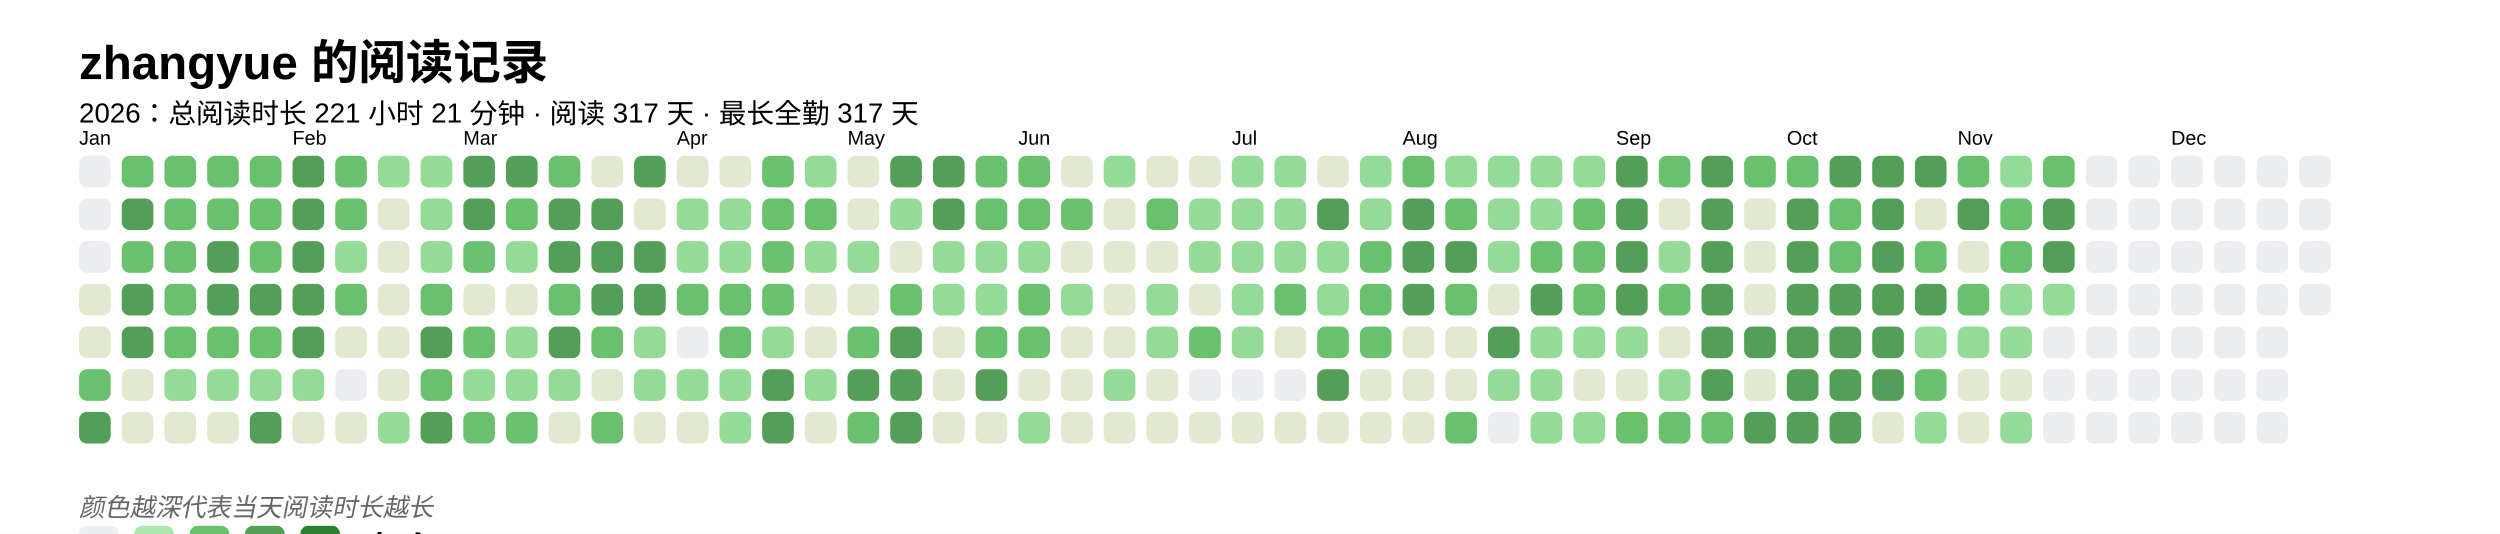
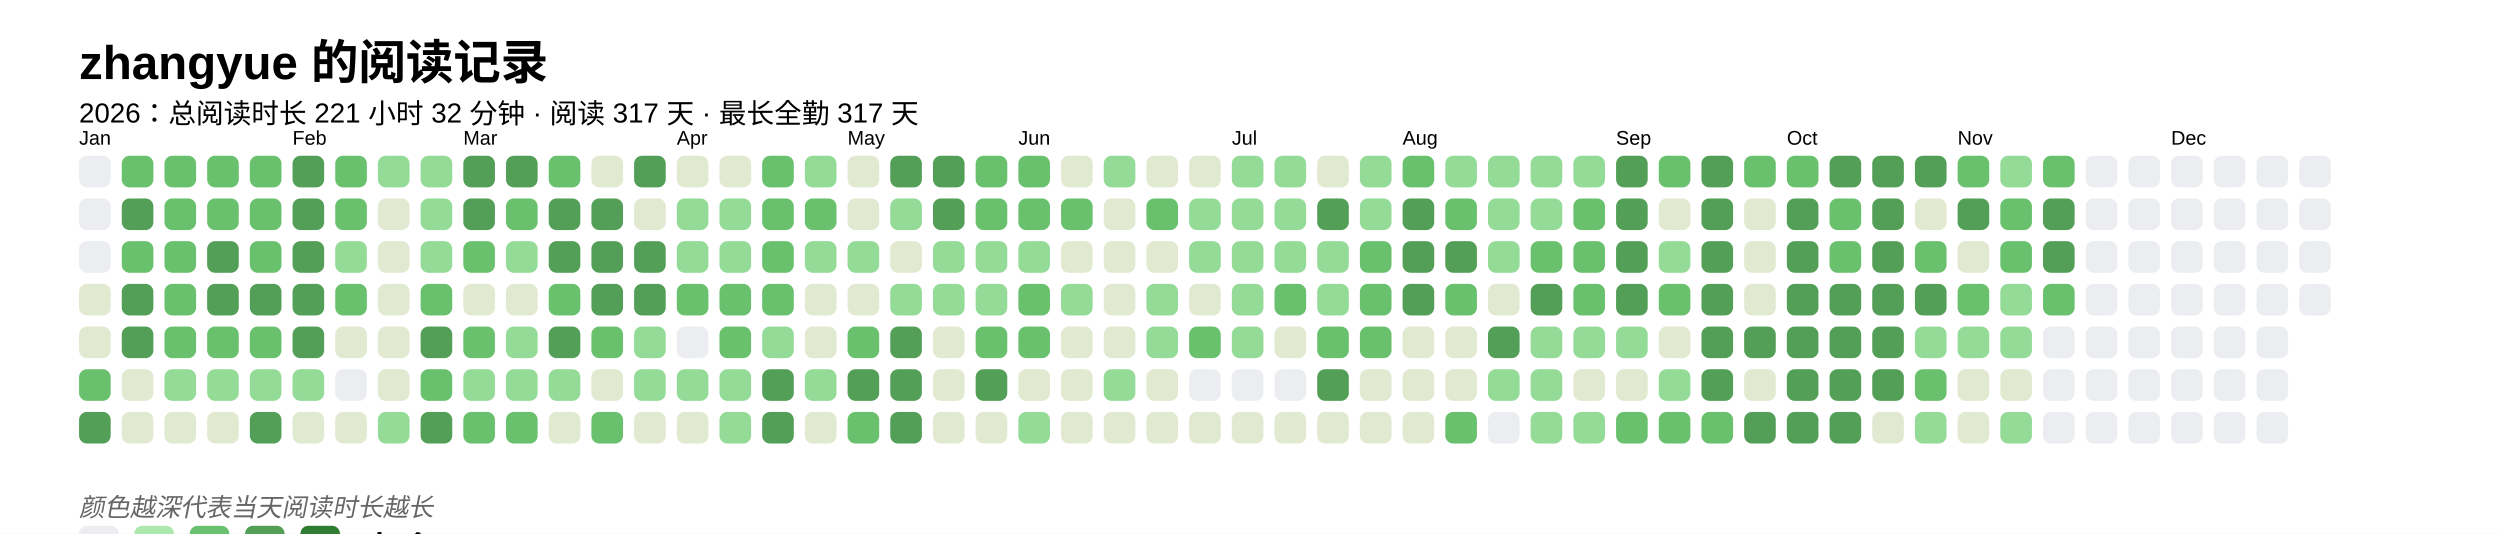
<svg xmlns="http://www.w3.org/2000/svg" baseProfile="full" height="67.5mm" version="1.1" viewBox="0,0,316.2,67.5" width="316.2mm">
  <defs />
  <rect fill="#FFFFFF" height="67.5" width="316.2" x="0" y="0" />
  <text fill="#000000" style="font-size:6px; font-family:Arial; font-weight:bold;" x="10" y="10">zhangyue 的阅读记录</text>
-   <text fill="#000000" style="font-size:3.5px; font-family:Arial;" x="10" y="15.5">2026：总阅读时长 221 小时 21 分钟 · 阅读 317 天 · 最长全勤 317 天</text>
+   <text fill="#000000" style="font-size:3.5px; font-family:Arial;" x="10" y="15.5">2026：总阅读时长 221 小时 32 分钟 · 阅读 317 天 · 最长全勤 317 天</text>
  <text fill="#000000" style="font-size:2.5px; font-family:Arial" x="10" y="18.3">Jan</text>
  <rect fill="#EBEDF0" height="4" rx="1" ry="1" width="4" x="10" y="19.7" />
  <rect fill="#EBEDF0" height="4" rx="1" ry="1" width="4" x="10" y="25.1" />
  <rect fill="#EBEDF0" height="4" rx="1" ry="1" width="4" x="10" y="30.5" />
  <rect fill="#e1e9d0" height="4" rx="1" ry="1" width="4" x="10" y="35.9" />
  <rect fill="#e1e9d0" height="4" rx="1" ry="1" width="4" x="10" y="41.3" />
  <rect fill="#69C16E" height="4" rx="1" ry="1" width="4" x="10" y="46.7" />
  <rect fill="#549F57" height="4" rx="1" ry="1" width="4" x="10" y="52.1" />
  <rect fill="#69C16E" height="4" rx="1" ry="1" width="4" x="15.4" y="19.7" />
  <rect fill="#549F57" height="4" rx="1" ry="1" width="4" x="15.4" y="25.1" />
  <rect fill="#69C16E" height="4" rx="1" ry="1" width="4" x="15.4" y="30.5" />
  <rect fill="#549F57" height="4" rx="1" ry="1" width="4" x="15.4" y="35.9" />
  <rect fill="#549F57" height="4" rx="1" ry="1" width="4" x="15.4" y="41.3" />
  <rect fill="#e1e9d0" height="4" rx="1" ry="1" width="4" x="15.4" y="46.7" />
  <rect fill="#e1e9d0" height="4" rx="1" ry="1" width="4" x="15.4" y="52.1" />
  <rect fill="#69C16E" height="4" rx="1" ry="1" width="4" x="20.8" y="19.7" />
  <rect fill="#69C16E" height="4" rx="1" ry="1" width="4" x="20.8" y="25.1" />
  <rect fill="#69C16E" height="4" rx="1" ry="1" width="4" x="20.8" y="30.5" />
  <rect fill="#69C16E" height="4" rx="1" ry="1" width="4" x="20.8" y="35.9" />
  <rect fill="#69C16E" height="4" rx="1" ry="1" width="4" x="20.8" y="41.3" />
  <rect fill="#93db96" height="4" rx="1" ry="1" width="4" x="20.8" y="46.7" />
  <rect fill="#e1e9d0" height="4" rx="1" ry="1" width="4" x="20.8" y="52.1" />
  <rect fill="#69C16E" height="4" rx="1" ry="1" width="4" x="26.2" y="19.7" />
  <rect fill="#69C16E" height="4" rx="1" ry="1" width="4" x="26.2" y="25.1" />
  <rect fill="#549F57" height="4" rx="1" ry="1" width="4" x="26.2" y="30.5" />
  <rect fill="#549F57" height="4" rx="1" ry="1" width="4" x="26.2" y="35.9" />
  <rect fill="#69C16E" height="4" rx="1" ry="1" width="4" x="26.2" y="41.3" />
  <rect fill="#93db96" height="4" rx="1" ry="1" width="4" x="26.2" y="46.7" />
  <rect fill="#e1e9d0" height="4" rx="1" ry="1" width="4" x="26.2" y="52.1" />
  <rect fill="#69C16E" height="4" rx="1" ry="1" width="4" x="31.6" y="19.7" />
  <rect fill="#69C16E" height="4" rx="1" ry="1" width="4" x="31.6" y="25.1" />
  <rect fill="#69C16E" height="4" rx="1" ry="1" width="4" x="31.6" y="30.5" />
  <rect fill="#549F57" height="4" rx="1" ry="1" width="4" x="31.6" y="35.9" />
  <rect fill="#69C16E" height="4" rx="1" ry="1" width="4" x="31.6" y="41.3" />
  <rect fill="#93db96" height="4" rx="1" ry="1" width="4" x="31.6" y="46.7" />
  <rect fill="#549F57" height="4" rx="1" ry="1" width="4" x="31.6" y="52.1" />
  <text fill="#000000" style="font-size:2.5px; font-family:Arial" x="37.0" y="18.3">Feb</text>
  <rect fill="#549F57" height="4" rx="1" ry="1" width="4" x="37.0" y="19.7" />
  <rect fill="#549F57" height="4" rx="1" ry="1" width="4" x="37.0" y="25.1" />
  <rect fill="#549F57" height="4" rx="1" ry="1" width="4" x="37.0" y="30.5" />
  <rect fill="#549F57" height="4" rx="1" ry="1" width="4" x="37.0" y="35.9" />
  <rect fill="#549F57" height="4" rx="1" ry="1" width="4" x="37.0" y="41.3" />
  <rect fill="#93db96" height="4" rx="1" ry="1" width="4" x="37.0" y="46.7" />
  <rect fill="#e1e9d0" height="4" rx="1" ry="1" width="4" x="37.0" y="52.1" />
  <rect fill="#69C16E" height="4" rx="1" ry="1" width="4" x="42.4" y="19.7" />
  <rect fill="#69C16E" height="4" rx="1" ry="1" width="4" x="42.4" y="25.1" />
  <rect fill="#93db96" height="4" rx="1" ry="1" width="4" x="42.4" y="30.5" />
  <rect fill="#69C16E" height="4" rx="1" ry="1" width="4" x="42.4" y="35.9" />
  <rect fill="#e1e9d0" height="4" rx="1" ry="1" width="4" x="42.4" y="41.3" />
  <rect fill="#EBEDF0" height="4" rx="1" ry="1" width="4" x="42.4" y="46.7" />
  <rect fill="#e1e9d0" height="4" rx="1" ry="1" width="4" x="42.4" y="52.1" />
  <rect fill="#93db96" height="4" rx="1" ry="1" width="4" x="47.8" y="19.7" />
  <rect fill="#e1e9d0" height="4" rx="1" ry="1" width="4" x="47.8" y="25.1" />
  <rect fill="#e1e9d0" height="4" rx="1" ry="1" width="4" x="47.8" y="30.5" />
  <rect fill="#e1e9d0" height="4" rx="1" ry="1" width="4" x="47.8" y="35.9" />
  <rect fill="#e1e9d0" height="4" rx="1" ry="1" width="4" x="47.8" y="41.3" />
  <rect fill="#e1e9d0" height="4" rx="1" ry="1" width="4" x="47.8" y="46.7" />
  <rect fill="#93db96" height="4" rx="1" ry="1" width="4" x="47.8" y="52.1" />
  <rect fill="#93db96" height="4" rx="1" ry="1" width="4" x="53.2" y="19.7" />
  <rect fill="#93db96" height="4" rx="1" ry="1" width="4" x="53.2" y="25.1" />
  <rect fill="#93db96" height="4" rx="1" ry="1" width="4" x="53.2" y="30.5" />
  <rect fill="#69C16E" height="4" rx="1" ry="1" width="4" x="53.2" y="35.9" />
  <rect fill="#549F57" height="4" rx="1" ry="1" width="4" x="53.2" y="41.3" />
  <rect fill="#69C16E" height="4" rx="1" ry="1" width="4" x="53.2" y="46.7" />
  <rect fill="#549F57" height="4" rx="1" ry="1" width="4" x="53.2" y="52.1" />
  <text fill="#000000" style="font-size:2.5px; font-family:Arial" x="58.6" y="18.3">Mar</text>
  <rect fill="#549F57" height="4" rx="1" ry="1" width="4" x="58.6" y="19.7" />
  <rect fill="#549F57" height="4" rx="1" ry="1" width="4" x="58.6" y="25.1" />
  <rect fill="#69C16E" height="4" rx="1" ry="1" width="4" x="58.6" y="30.5" />
  <rect fill="#e1e9d0" height="4" rx="1" ry="1" width="4" x="58.6" y="35.9" />
  <rect fill="#69C16E" height="4" rx="1" ry="1" width="4" x="58.6" y="41.3" />
  <rect fill="#93db96" height="4" rx="1" ry="1" width="4" x="58.6" y="46.7" />
  <rect fill="#69C16E" height="4" rx="1" ry="1" width="4" x="58.6" y="52.1" />
  <rect fill="#549F57" height="4" rx="1" ry="1" width="4" x="64" y="19.7" />
  <rect fill="#69C16E" height="4" rx="1" ry="1" width="4" x="64" y="25.1" />
  <rect fill="#93db96" height="4" rx="1" ry="1" width="4" x="64" y="30.5" />
  <rect fill="#e1e9d0" height="4" rx="1" ry="1" width="4" x="64" y="35.9" />
  <rect fill="#93db96" height="4" rx="1" ry="1" width="4" x="64" y="41.3" />
  <rect fill="#93db96" height="4" rx="1" ry="1" width="4" x="64" y="46.7" />
  <rect fill="#69C16E" height="4" rx="1" ry="1" width="4" x="64" y="52.1" />
  <rect fill="#69C16E" height="4" rx="1" ry="1" width="4" x="69.4" y="19.7" />
  <rect fill="#549F57" height="4" rx="1" ry="1" width="4" x="69.4" y="25.1" />
  <rect fill="#549F57" height="4" rx="1" ry="1" width="4" x="69.4" y="30.5" />
  <rect fill="#69C16E" height="4" rx="1" ry="1" width="4" x="69.4" y="35.9" />
  <rect fill="#549F57" height="4" rx="1" ry="1" width="4" x="69.4" y="41.3" />
  <rect fill="#93db96" height="4" rx="1" ry="1" width="4" x="69.4" y="46.7" />
  <rect fill="#e1e9d0" height="4" rx="1" ry="1" width="4" x="69.4" y="52.1" />
  <rect fill="#e1e9d0" height="4" rx="1" ry="1" width="4" x="74.8" y="19.7" />
  <rect fill="#549F57" height="4" rx="1" ry="1" width="4" x="74.8" y="25.1" />
  <rect fill="#549F57" height="4" rx="1" ry="1" width="4" x="74.8" y="30.5" />
  <rect fill="#549F57" height="4" rx="1" ry="1" width="4" x="74.8" y="35.9" />
  <rect fill="#69C16E" height="4" rx="1" ry="1" width="4" x="74.8" y="41.3" />
  <rect fill="#e1e9d0" height="4" rx="1" ry="1" width="4" x="74.8" y="46.7" />
  <rect fill="#69C16E" height="4" rx="1" ry="1" width="4" x="74.8" y="52.1" />
  <rect fill="#549F57" height="4" rx="1" ry="1" width="4" x="80.2" y="19.7" />
  <rect fill="#e1e9d0" height="4" rx="1" ry="1" width="4" x="80.2" y="25.1" />
  <rect fill="#549F57" height="4" rx="1" ry="1" width="4" x="80.2" y="30.5" />
  <rect fill="#549F57" height="4" rx="1" ry="1" width="4" x="80.2" y="35.9" />
  <rect fill="#93db96" height="4" rx="1" ry="1" width="4" x="80.2" y="41.3" />
  <rect fill="#93db96" height="4" rx="1" ry="1" width="4" x="80.2" y="46.7" />
  <rect fill="#e1e9d0" height="4" rx="1" ry="1" width="4" x="80.2" y="52.1" />
  <text fill="#000000" style="font-size:2.5px; font-family:Arial" x="85.6" y="18.3">Apr</text>
  <rect fill="#e1e9d0" height="4" rx="1" ry="1" width="4" x="85.6" y="19.7" />
  <rect fill="#93db96" height="4" rx="1" ry="1" width="4" x="85.6" y="25.1" />
  <rect fill="#93db96" height="4" rx="1" ry="1" width="4" x="85.6" y="30.5" />
  <rect fill="#69C16E" height="4" rx="1" ry="1" width="4" x="85.6" y="35.9" />
  <rect fill="#EBEDF0" height="4" rx="1" ry="1" width="4" x="85.6" y="41.3" />
  <rect fill="#93db96" height="4" rx="1" ry="1" width="4" x="85.6" y="46.7" />
  <rect fill="#e1e9d0" height="4" rx="1" ry="1" width="4" x="85.6" y="52.1" />
  <rect fill="#e1e9d0" height="4" rx="1" ry="1" width="4" x="91" y="19.7" />
  <rect fill="#93db96" height="4" rx="1" ry="1" width="4" x="91" y="25.1" />
  <rect fill="#93db96" height="4" rx="1" ry="1" width="4" x="91" y="30.5" />
  <rect fill="#69C16E" height="4" rx="1" ry="1" width="4" x="91" y="35.9" />
  <rect fill="#69C16E" height="4" rx="1" ry="1" width="4" x="91" y="41.3" />
  <rect fill="#93db96" height="4" rx="1" ry="1" width="4" x="91" y="46.7" />
  <rect fill="#93db96" height="4" rx="1" ry="1" width="4" x="91" y="52.1" />
  <rect fill="#69C16E" height="4" rx="1" ry="1" width="4" x="96.4" y="19.7" />
  <rect fill="#69C16E" height="4" rx="1" ry="1" width="4" x="96.4" y="25.1" />
  <rect fill="#69C16E" height="4" rx="1" ry="1" width="4" x="96.4" y="30.5" />
  <rect fill="#69C16E" height="4" rx="1" ry="1" width="4" x="96.4" y="35.9" />
  <rect fill="#93db96" height="4" rx="1" ry="1" width="4" x="96.4" y="41.3" />
  <rect fill="#549F57" height="4" rx="1" ry="1" width="4" x="96.4" y="46.7" />
  <rect fill="#549F57" height="4" rx="1" ry="1" width="4" x="96.4" y="52.1" />
  <rect fill="#93db96" height="4" rx="1" ry="1" width="4" x="101.8" y="19.7" />
  <rect fill="#69C16E" height="4" rx="1" ry="1" width="4" x="101.8" y="25.1" />
  <rect fill="#93db96" height="4" rx="1" ry="1" width="4" x="101.8" y="30.5" />
  <rect fill="#e1e9d0" height="4" rx="1" ry="1" width="4" x="101.8" y="35.9" />
  <rect fill="#e1e9d0" height="4" rx="1" ry="1" width="4" x="101.8" y="41.3" />
  <rect fill="#93db96" height="4" rx="1" ry="1" width="4" x="101.8" y="46.7" />
  <rect fill="#e1e9d0" height="4" rx="1" ry="1" width="4" x="101.8" y="52.1" />
  <text fill="#000000" style="font-size:2.5px; font-family:Arial" x="107.2" y="18.3">May</text>
  <rect fill="#e1e9d0" height="4" rx="1" ry="1" width="4" x="107.2" y="19.7" />
  <rect fill="#e1e9d0" height="4" rx="1" ry="1" width="4" x="107.2" y="25.1" />
  <rect fill="#93db96" height="4" rx="1" ry="1" width="4" x="107.2" y="30.5" />
  <rect fill="#e1e9d0" height="4" rx="1" ry="1" width="4" x="107.2" y="35.9" />
  <rect fill="#69C16E" height="4" rx="1" ry="1" width="4" x="107.2" y="41.3" />
  <rect fill="#549F57" height="4" rx="1" ry="1" width="4" x="107.2" y="46.7" />
  <rect fill="#69C16E" height="4" rx="1" ry="1" width="4" x="107.2" y="52.1" />
  <rect fill="#549F57" height="4" rx="1" ry="1" width="4" x="112.6" y="19.7" />
  <rect fill="#93db96" height="4" rx="1" ry="1" width="4" x="112.6" y="25.1" />
  <rect fill="#e1e9d0" height="4" rx="1" ry="1" width="4" x="112.6" y="30.5" />
-   <rect fill="#69C16E" height="4" rx="1" ry="1" width="4" x="112.6" y="35.9" />
+   <rect fill="#93db96" height="4" rx="1" ry="1" width="4" x="112.6" y="35.9" />
  <rect fill="#549F57" height="4" rx="1" ry="1" width="4" x="112.6" y="41.3" />
  <rect fill="#549F57" height="4" rx="1" ry="1" width="4" x="112.6" y="46.7" />
  <rect fill="#549F57" height="4" rx="1" ry="1" width="4" x="112.6" y="52.1" />
  <rect fill="#549F57" height="4" rx="1" ry="1" width="4" x="118" y="19.7" />
  <rect fill="#549F57" height="4" rx="1" ry="1" width="4" x="118" y="25.1" />
  <rect fill="#93db96" height="4" rx="1" ry="1" width="4" x="118" y="30.5" />
  <rect fill="#93db96" height="4" rx="1" ry="1" width="4" x="118" y="35.9" />
  <rect fill="#e1e9d0" height="4" rx="1" ry="1" width="4" x="118" y="41.3" />
  <rect fill="#e1e9d0" height="4" rx="1" ry="1" width="4" x="118" y="46.7" />
  <rect fill="#e1e9d0" height="4" rx="1" ry="1" width="4" x="118" y="52.1" />
  <rect fill="#69C16E" height="4" rx="1" ry="1" width="4" x="123.4" y="19.7" />
  <rect fill="#69C16E" height="4" rx="1" ry="1" width="4" x="123.4" y="25.1" />
  <rect fill="#93db96" height="4" rx="1" ry="1" width="4" x="123.4" y="30.5" />
  <rect fill="#93db96" height="4" rx="1" ry="1" width="4" x="123.4" y="35.9" />
  <rect fill="#69C16E" height="4" rx="1" ry="1" width="4" x="123.4" y="41.3" />
  <rect fill="#549F57" height="4" rx="1" ry="1" width="4" x="123.4" y="46.7" />
  <rect fill="#e1e9d0" height="4" rx="1" ry="1" width="4" x="123.4" y="52.1" />
  <text fill="#000000" style="font-size:2.5px; font-family:Arial" x="128.8" y="18.3">Jun</text>
  <rect fill="#69C16E" height="4" rx="1" ry="1" width="4" x="128.8" y="19.7" />
  <rect fill="#69C16E" height="4" rx="1" ry="1" width="4" x="128.8" y="25.1" />
  <rect fill="#93db96" height="4" rx="1" ry="1" width="4" x="128.8" y="30.5" />
  <rect fill="#69C16E" height="4" rx="1" ry="1" width="4" x="128.8" y="35.9" />
  <rect fill="#69C16E" height="4" rx="1" ry="1" width="4" x="128.8" y="41.3" />
  <rect fill="#e1e9d0" height="4" rx="1" ry="1" width="4" x="128.8" y="46.7" />
  <rect fill="#93db96" height="4" rx="1" ry="1" width="4" x="128.8" y="52.1" />
  <rect fill="#e1e9d0" height="4" rx="1" ry="1" width="4" x="134.2" y="19.7" />
  <rect fill="#69C16E" height="4" rx="1" ry="1" width="4" x="134.2" y="25.1" />
  <rect fill="#e1e9d0" height="4" rx="1" ry="1" width="4" x="134.2" y="30.5" />
  <rect fill="#93db96" height="4" rx="1" ry="1" width="4" x="134.2" y="35.9" />
  <rect fill="#e1e9d0" height="4" rx="1" ry="1" width="4" x="134.2" y="41.3" />
  <rect fill="#e1e9d0" height="4" rx="1" ry="1" width="4" x="134.2" y="46.7" />
  <rect fill="#e1e9d0" height="4" rx="1" ry="1" width="4" x="134.2" y="52.1" />
  <rect fill="#93db96" height="4" rx="1" ry="1" width="4" x="139.6" y="19.7" />
  <rect fill="#e1e9d0" height="4" rx="1" ry="1" width="4" x="139.6" y="25.1" />
  <rect fill="#e1e9d0" height="4" rx="1" ry="1" width="4" x="139.6" y="30.5" />
  <rect fill="#e1e9d0" height="4" rx="1" ry="1" width="4" x="139.6" y="35.9" />
  <rect fill="#e1e9d0" height="4" rx="1" ry="1" width="4" x="139.6" y="41.3" />
  <rect fill="#93db96" height="4" rx="1" ry="1" width="4" x="139.6" y="46.7" />
  <rect fill="#e1e9d0" height="4" rx="1" ry="1" width="4" x="139.6" y="52.1" />
  <rect fill="#e1e9d0" height="4" rx="1" ry="1" width="4" x="145" y="19.7" />
  <rect fill="#69C16E" height="4" rx="1" ry="1" width="4" x="145" y="25.1" />
  <rect fill="#e1e9d0" height="4" rx="1" ry="1" width="4" x="145" y="30.5" />
  <rect fill="#93db96" height="4" rx="1" ry="1" width="4" x="145" y="35.9" />
  <rect fill="#93db96" height="4" rx="1" ry="1" width="4" x="145" y="41.3" />
  <rect fill="#e1e9d0" height="4" rx="1" ry="1" width="4" x="145" y="46.7" />
  <rect fill="#e1e9d0" height="4" rx="1" ry="1" width="4" x="145" y="52.1" />
  <rect fill="#e1e9d0" height="4" rx="1" ry="1" width="4" x="150.4" y="19.7" />
  <rect fill="#93db96" height="4" rx="1" ry="1" width="4" x="150.4" y="25.1" />
  <rect fill="#93db96" height="4" rx="1" ry="1" width="4" x="150.4" y="30.5" />
  <rect fill="#e1e9d0" height="4" rx="1" ry="1" width="4" x="150.4" y="35.9" />
  <rect fill="#69C16E" height="4" rx="1" ry="1" width="4" x="150.4" y="41.3" />
  <rect fill="#EBEDF0" height="4" rx="1" ry="1" width="4" x="150.4" y="46.7" />
  <rect fill="#e1e9d0" height="4" rx="1" ry="1" width="4" x="150.4" y="52.1" />
  <text fill="#000000" style="font-size:2.5px; font-family:Arial" x="155.8" y="18.3">Jul</text>
  <rect fill="#93db96" height="4" rx="1" ry="1" width="4" x="155.8" y="19.7" />
  <rect fill="#93db96" height="4" rx="1" ry="1" width="4" x="155.8" y="25.1" />
  <rect fill="#93db96" height="4" rx="1" ry="1" width="4" x="155.8" y="30.5" />
  <rect fill="#93db96" height="4" rx="1" ry="1" width="4" x="155.8" y="35.9" />
  <rect fill="#93db96" height="4" rx="1" ry="1" width="4" x="155.8" y="41.3" />
  <rect fill="#EBEDF0" height="4" rx="1" ry="1" width="4" x="155.8" y="46.7" />
  <rect fill="#e1e9d0" height="4" rx="1" ry="1" width="4" x="155.8" y="52.1" />
  <rect fill="#93db96" height="4" rx="1" ry="1" width="4" x="161.2" y="19.7" />
  <rect fill="#93db96" height="4" rx="1" ry="1" width="4" x="161.2" y="25.1" />
  <rect fill="#93db96" height="4" rx="1" ry="1" width="4" x="161.2" y="30.5" />
  <rect fill="#69C16E" height="4" rx="1" ry="1" width="4" x="161.2" y="35.9" />
  <rect fill="#e1e9d0" height="4" rx="1" ry="1" width="4" x="161.2" y="41.3" />
  <rect fill="#EBEDF0" height="4" rx="1" ry="1" width="4" x="161.2" y="46.7" />
  <rect fill="#e1e9d0" height="4" rx="1" ry="1" width="4" x="161.2" y="52.1" />
  <rect fill="#e1e9d0" height="4" rx="1" ry="1" width="4" x="166.6" y="19.7" />
  <rect fill="#549F57" height="4" rx="1" ry="1" width="4" x="166.6" y="25.1" />
  <rect fill="#93db96" height="4" rx="1" ry="1" width="4" x="166.6" y="30.5" />
  <rect fill="#93db96" height="4" rx="1" ry="1" width="4" x="166.6" y="35.9" />
  <rect fill="#69C16E" height="4" rx="1" ry="1" width="4" x="166.6" y="41.3" />
  <rect fill="#549F57" height="4" rx="1" ry="1" width="4" x="166.6" y="46.7" />
  <rect fill="#e1e9d0" height="4" rx="1" ry="1" width="4" x="166.6" y="52.1" />
  <rect fill="#93db96" height="4" rx="1" ry="1" width="4" x="172" y="19.7" />
  <rect fill="#93db96" height="4" rx="1" ry="1" width="4" x="172" y="25.1" />
  <rect fill="#69C16E" height="4" rx="1" ry="1" width="4" x="172" y="30.5" />
  <rect fill="#69C16E" height="4" rx="1" ry="1" width="4" x="172" y="35.9" />
  <rect fill="#69C16E" height="4" rx="1" ry="1" width="4" x="172" y="41.3" />
  <rect fill="#e1e9d0" height="4" rx="1" ry="1" width="4" x="172" y="46.7" />
  <rect fill="#e1e9d0" height="4" rx="1" ry="1" width="4" x="172" y="52.1" />
  <text fill="#000000" style="font-size:2.5px; font-family:Arial" x="177.4" y="18.3">Aug</text>
  <rect fill="#69C16E" height="4" rx="1" ry="1" width="4" x="177.4" y="19.7" />
  <rect fill="#549F57" height="4" rx="1" ry="1" width="4" x="177.4" y="25.1" />
  <rect fill="#549F57" height="4" rx="1" ry="1" width="4" x="177.4" y="30.5" />
  <rect fill="#549F57" height="4" rx="1" ry="1" width="4" x="177.4" y="35.9" />
  <rect fill="#e1e9d0" height="4" rx="1" ry="1" width="4" x="177.4" y="41.3" />
  <rect fill="#e1e9d0" height="4" rx="1" ry="1" width="4" x="177.4" y="46.7" />
  <rect fill="#e1e9d0" height="4" rx="1" ry="1" width="4" x="177.4" y="52.1" />
  <rect fill="#93db96" height="4" rx="1" ry="1" width="4" x="182.8" y="19.7" />
  <rect fill="#69C16E" height="4" rx="1" ry="1" width="4" x="182.8" y="25.1" />
  <rect fill="#549F57" height="4" rx="1" ry="1" width="4" x="182.8" y="30.5" />
  <rect fill="#69C16E" height="4" rx="1" ry="1" width="4" x="182.8" y="35.9" />
  <rect fill="#e1e9d0" height="4" rx="1" ry="1" width="4" x="182.8" y="41.3" />
  <rect fill="#e1e9d0" height="4" rx="1" ry="1" width="4" x="182.8" y="46.7" />
  <rect fill="#69C16E" height="4" rx="1" ry="1" width="4" x="182.8" y="52.1" />
  <rect fill="#93db96" height="4" rx="1" ry="1" width="4" x="188.2" y="19.7" />
  <rect fill="#93db96" height="4" rx="1" ry="1" width="4" x="188.2" y="25.1" />
  <rect fill="#93db96" height="4" rx="1" ry="1" width="4" x="188.2" y="30.5" />
  <rect fill="#e1e9d0" height="4" rx="1" ry="1" width="4" x="188.2" y="35.9" />
  <rect fill="#549F57" height="4" rx="1" ry="1" width="4" x="188.2" y="41.3" />
  <rect fill="#93db96" height="4" rx="1" ry="1" width="4" x="188.2" y="46.7" />
  <rect fill="#EBEDF0" height="4" rx="1" ry="1" width="4" x="188.2" y="52.1" />
  <rect fill="#93db96" height="4" rx="1" ry="1" width="4" x="193.6" y="19.7" />
  <rect fill="#93db96" height="4" rx="1" ry="1" width="4" x="193.6" y="25.1" />
  <rect fill="#69C16E" height="4" rx="1" ry="1" width="4" x="193.6" y="30.5" />
  <rect fill="#549F57" height="4" rx="1" ry="1" width="4" x="193.6" y="35.9" />
  <rect fill="#93db96" height="4" rx="1" ry="1" width="4" x="193.6" y="41.3" />
  <rect fill="#93db96" height="4" rx="1" ry="1" width="4" x="193.6" y="46.7" />
  <rect fill="#93db96" height="4" rx="1" ry="1" width="4" x="193.6" y="52.1" />
  <rect fill="#93db96" height="4" rx="1" ry="1" width="4" x="199" y="19.7" />
  <rect fill="#69C16E" height="4" rx="1" ry="1" width="4" x="199" y="25.1" />
  <rect fill="#69C16E" height="4" rx="1" ry="1" width="4" x="199" y="30.5" />
  <rect fill="#69C16E" height="4" rx="1" ry="1" width="4" x="199" y="35.9" />
  <rect fill="#93db96" height="4" rx="1" ry="1" width="4" x="199" y="41.3" />
  <rect fill="#e1e9d0" height="4" rx="1" ry="1" width="4" x="199" y="46.7" />
  <rect fill="#93db96" height="4" rx="1" ry="1" width="4" x="199" y="52.1" />
  <text fill="#000000" style="font-size:2.5px; font-family:Arial" x="204.4" y="18.3">Sep</text>
  <rect fill="#549F57" height="4" rx="1" ry="1" width="4" x="204.4" y="19.7" />
  <rect fill="#549F57" height="4" rx="1" ry="1" width="4" x="204.4" y="25.1" />
  <rect fill="#549F57" height="4" rx="1" ry="1" width="4" x="204.4" y="30.5" />
  <rect fill="#549F57" height="4" rx="1" ry="1" width="4" x="204.4" y="35.9" />
  <rect fill="#93db96" height="4" rx="1" ry="1" width="4" x="204.4" y="41.3" />
  <rect fill="#e1e9d0" height="4" rx="1" ry="1" width="4" x="204.4" y="46.7" />
  <rect fill="#69C16E" height="4" rx="1" ry="1" width="4" x="204.4" y="52.1" />
  <rect fill="#69C16E" height="4" rx="1" ry="1" width="4" x="209.8" y="19.7" />
  <rect fill="#e1e9d0" height="4" rx="1" ry="1" width="4" x="209.8" y="25.1" />
  <rect fill="#93db96" height="4" rx="1" ry="1" width="4" x="209.8" y="30.5" />
  <rect fill="#69C16E" height="4" rx="1" ry="1" width="4" x="209.8" y="35.9" />
  <rect fill="#e1e9d0" height="4" rx="1" ry="1" width="4" x="209.8" y="41.3" />
  <rect fill="#93db96" height="4" rx="1" ry="1" width="4" x="209.8" y="46.7" />
  <rect fill="#69C16E" height="4" rx="1" ry="1" width="4" x="209.8" y="52.1" />
  <rect fill="#549F57" height="4" rx="1" ry="1" width="4" x="215.2" y="19.7" />
  <rect fill="#549F57" height="4" rx="1" ry="1" width="4" x="215.2" y="25.1" />
  <rect fill="#549F57" height="4" rx="1" ry="1" width="4" x="215.2" y="30.5" />
  <rect fill="#549F57" height="4" rx="1" ry="1" width="4" x="215.2" y="35.9" />
  <rect fill="#549F57" height="4" rx="1" ry="1" width="4" x="215.2" y="41.3" />
  <rect fill="#549F57" height="4" rx="1" ry="1" width="4" x="215.2" y="46.7" />
  <rect fill="#69C16E" height="4" rx="1" ry="1" width="4" x="215.2" y="52.1" />
  <rect fill="#69C16E" height="4" rx="1" ry="1" width="4" x="220.6" y="19.7" />
  <rect fill="#e1e9d0" height="4" rx="1" ry="1" width="4" x="220.6" y="25.1" />
  <rect fill="#e1e9d0" height="4" rx="1" ry="1" width="4" x="220.6" y="30.5" />
  <rect fill="#e1e9d0" height="4" rx="1" ry="1" width="4" x="220.6" y="35.9" />
  <rect fill="#549F57" height="4" rx="1" ry="1" width="4" x="220.6" y="41.3" />
  <rect fill="#e1e9d0" height="4" rx="1" ry="1" width="4" x="220.6" y="46.7" />
  <rect fill="#549F57" height="4" rx="1" ry="1" width="4" x="220.6" y="52.1" />
  <text fill="#000000" style="font-size:2.5px; font-family:Arial" x="226" y="18.3">Oct</text>
  <rect fill="#69C16E" height="4" rx="1" ry="1" width="4" x="226" y="19.7" />
  <rect fill="#549F57" height="4" rx="1" ry="1" width="4" x="226" y="25.1" />
  <rect fill="#549F57" height="4" rx="1" ry="1" width="4" x="226" y="30.5" />
  <rect fill="#549F57" height="4" rx="1" ry="1" width="4" x="226" y="35.9" />
  <rect fill="#549F57" height="4" rx="1" ry="1" width="4" x="226" y="41.3" />
  <rect fill="#549F57" height="4" rx="1" ry="1" width="4" x="226" y="46.7" />
  <rect fill="#549F57" height="4" rx="1" ry="1" width="4" x="226" y="52.1" />
  <rect fill="#549F57" height="4" rx="1" ry="1" width="4" x="231.4" y="19.7" />
  <rect fill="#69C16E" height="4" rx="1" ry="1" width="4" x="231.4" y="25.1" />
  <rect fill="#69C16E" height="4" rx="1" ry="1" width="4" x="231.4" y="30.5" />
  <rect fill="#549F57" height="4" rx="1" ry="1" width="4" x="231.4" y="35.9" />
  <rect fill="#549F57" height="4" rx="1" ry="1" width="4" x="231.4" y="41.3" />
  <rect fill="#549F57" height="4" rx="1" ry="1" width="4" x="231.4" y="46.7" />
  <rect fill="#549F57" height="4" rx="1" ry="1" width="4" x="231.4" y="52.1" />
  <rect fill="#549F57" height="4" rx="1" ry="1" width="4" x="236.8" y="19.7" />
  <rect fill="#549F57" height="4" rx="1" ry="1" width="4" x="236.8" y="25.1" />
  <rect fill="#549F57" height="4" rx="1" ry="1" width="4" x="236.8" y="30.5" />
  <rect fill="#549F57" height="4" rx="1" ry="1" width="4" x="236.8" y="35.9" />
  <rect fill="#549F57" height="4" rx="1" ry="1" width="4" x="236.8" y="41.3" />
  <rect fill="#549F57" height="4" rx="1" ry="1" width="4" x="236.8" y="46.7" />
  <rect fill="#e1e9d0" height="4" rx="1" ry="1" width="4" x="236.8" y="52.1" />
  <rect fill="#549F57" height="4" rx="1" ry="1" width="4" x="242.2" y="19.7" />
  <rect fill="#e1e9d0" height="4" rx="1" ry="1" width="4" x="242.2" y="25.1" />
  <rect fill="#69C16E" height="4" rx="1" ry="1" width="4" x="242.2" y="30.5" />
  <rect fill="#549F57" height="4" rx="1" ry="1" width="4" x="242.2" y="35.9" />
  <rect fill="#93db96" height="4" rx="1" ry="1" width="4" x="242.2" y="41.3" />
  <rect fill="#69C16E" height="4" rx="1" ry="1" width="4" x="242.2" y="46.7" />
  <rect fill="#93db96" height="4" rx="1" ry="1" width="4" x="242.2" y="52.1" />
  <text fill="#000000" style="font-size:2.5px; font-family:Arial" x="247.6" y="18.3">Nov</text>
  <rect fill="#69C16E" height="4" rx="1" ry="1" width="4" x="247.6" y="19.7" />
  <rect fill="#549F57" height="4" rx="1" ry="1" width="4" x="247.6" y="25.1" />
  <rect fill="#e1e9d0" height="4" rx="1" ry="1" width="4" x="247.6" y="30.5" />
  <rect fill="#69C16E" height="4" rx="1" ry="1" width="4" x="247.6" y="35.9" />
  <rect fill="#93db96" height="4" rx="1" ry="1" width="4" x="247.6" y="41.3" />
  <rect fill="#e1e9d0" height="4" rx="1" ry="1" width="4" x="247.6" y="46.7" />
  <rect fill="#e1e9d0" height="4" rx="1" ry="1" width="4" x="247.6" y="52.1" />
  <rect fill="#93db96" height="4" rx="1" ry="1" width="4" x="253" y="19.7" />
  <rect fill="#69C16E" height="4" rx="1" ry="1" width="4" x="253" y="25.1" />
  <rect fill="#69C16E" height="4" rx="1" ry="1" width="4" x="253" y="30.5" />
  <rect fill="#93db96" height="4" rx="1" ry="1" width="4" x="253" y="35.9" />
  <rect fill="#93db96" height="4" rx="1" ry="1" width="4" x="253" y="41.3" />
  <rect fill="#e1e9d0" height="4" rx="1" ry="1" width="4" x="253" y="46.7" />
  <rect fill="#93db96" height="4" rx="1" ry="1" width="4" x="253" y="52.1" />
  <rect fill="#69C16E" height="4" rx="1" ry="1" width="4" x="258.4" y="19.7" />
  <rect fill="#549F57" height="4" rx="1" ry="1" width="4" x="258.4" y="25.1" />
  <rect fill="#549F57" height="4" rx="1" ry="1" width="4" x="258.4" y="30.5" />
-   <rect fill="#93db96" height="4" rx="1" ry="1" width="4" x="258.4" y="35.9" />
+   <rect fill="#69C16E" height="4" rx="1" ry="1" width="4" x="258.4" y="35.9" />
  <rect fill="#EBEDF0" height="4" rx="1" ry="1" width="4" x="258.4" y="41.3" />
  <rect fill="#EBEDF0" height="4" rx="1" ry="1" width="4" x="258.4" y="46.7" />
  <rect fill="#EBEDF0" height="4" rx="1" ry="1" width="4" x="258.4" y="52.1" />
  <rect fill="#EBEDF0" height="4" rx="1" ry="1" width="4" x="263.8" y="19.7" />
  <rect fill="#EBEDF0" height="4" rx="1" ry="1" width="4" x="263.8" y="25.1" />
  <rect fill="#EBEDF0" height="4" rx="1" ry="1" width="4" x="263.8" y="30.5" />
  <rect fill="#EBEDF0" height="4" rx="1" ry="1" width="4" x="263.8" y="35.9" />
  <rect fill="#EBEDF0" height="4" rx="1" ry="1" width="4" x="263.8" y="41.3" />
  <rect fill="#EBEDF0" height="4" rx="1" ry="1" width="4" x="263.8" y="46.7" />
  <rect fill="#EBEDF0" height="4" rx="1" ry="1" width="4" x="263.8" y="52.1" />
  <rect fill="#EBEDF0" height="4" rx="1" ry="1" width="4" x="269.2" y="19.7" />
  <rect fill="#EBEDF0" height="4" rx="1" ry="1" width="4" x="269.2" y="25.1" />
  <rect fill="#EBEDF0" height="4" rx="1" ry="1" width="4" x="269.2" y="30.5" />
  <rect fill="#EBEDF0" height="4" rx="1" ry="1" width="4" x="269.2" y="35.9" />
  <rect fill="#EBEDF0" height="4" rx="1" ry="1" width="4" x="269.2" y="41.3" />
  <rect fill="#EBEDF0" height="4" rx="1" ry="1" width="4" x="269.2" y="46.7" />
  <rect fill="#EBEDF0" height="4" rx="1" ry="1" width="4" x="269.2" y="52.1" />
  <text fill="#000000" style="font-size:2.5px; font-family:Arial" x="274.6" y="18.3">Dec</text>
  <rect fill="#EBEDF0" height="4" rx="1" ry="1" width="4" x="274.6" y="19.7" />
  <rect fill="#EBEDF0" height="4" rx="1" ry="1" width="4" x="274.6" y="25.1" />
  <rect fill="#EBEDF0" height="4" rx="1" ry="1" width="4" x="274.6" y="30.5" />
  <rect fill="#EBEDF0" height="4" rx="1" ry="1" width="4" x="274.6" y="35.9" />
  <rect fill="#EBEDF0" height="4" rx="1" ry="1" width="4" x="274.6" y="41.3" />
  <rect fill="#EBEDF0" height="4" rx="1" ry="1" width="4" x="274.6" y="46.7" />
  <rect fill="#EBEDF0" height="4" rx="1" ry="1" width="4" x="274.6" y="52.1" />
  <rect fill="#EBEDF0" height="4" rx="1" ry="1" width="4" x="280" y="19.7" />
  <rect fill="#EBEDF0" height="4" rx="1" ry="1" width="4" x="280" y="25.1" />
  <rect fill="#EBEDF0" height="4" rx="1" ry="1" width="4" x="280" y="30.5" />
  <rect fill="#EBEDF0" height="4" rx="1" ry="1" width="4" x="280" y="35.9" />
  <rect fill="#EBEDF0" height="4" rx="1" ry="1" width="4" x="280" y="41.3" />
  <rect fill="#EBEDF0" height="4" rx="1" ry="1" width="4" x="280" y="46.7" />
  <rect fill="#EBEDF0" height="4" rx="1" ry="1" width="4" x="280" y="52.1" />
  <rect fill="#EBEDF0" height="4" rx="1" ry="1" width="4" x="285.4" y="19.7" />
  <rect fill="#EBEDF0" height="4" rx="1" ry="1" width="4" x="285.4" y="25.1" />
  <rect fill="#EBEDF0" height="4" rx="1" ry="1" width="4" x="285.4" y="30.5" />
  <rect fill="#EBEDF0" height="4" rx="1" ry="1" width="4" x="285.4" y="35.9" />
  <rect fill="#EBEDF0" height="4" rx="1" ry="1" width="4" x="285.4" y="41.3" />
  <rect fill="#EBEDF0" height="4" rx="1" ry="1" width="4" x="285.4" y="46.7" />
  <rect fill="#EBEDF0" height="4" rx="1" ry="1" width="4" x="285.4" y="52.1" />
  <rect fill="#EBEDF0" height="4" rx="1" ry="1" width="4" x="290.8" y="19.7" />
  <rect fill="#EBEDF0" height="4" rx="1" ry="1" width="4" x="290.8" y="25.1" />
  <rect fill="#EBEDF0" height="4" rx="1" ry="1" width="4" x="290.8" y="30.5" />
  <rect fill="#EBEDF0" height="4" rx="1" ry="1" width="4" x="290.8" y="35.9" />
  <text fill="#666666" style="font-size:3.2px; font-family:Arial; font-style:italic;" x="10" y="65.3">颜色越深代表当天阅读时长越长</text>
  <rect fill="#EBEDF0" x="10.0" y="66.5" width="5.0" height="5.0" rx="1" ry="1" />
  <text fill="#000000" style="font-size:3.5px; font-family:Arial;" x="10.0" y="75.3">0</text>
  <rect fill="#ACE7AE" x="17.0" y="66.5" width="5.0" height="5.0" rx="1" ry="1" />
  <text fill="#000000" style="font-size:3.5px; font-family:Arial;" x="17.0" y="75.3">&lt;30 分</text>
  <rect fill="#69C16E" x="24.0" y="66.5" width="5.0" height="5.0" rx="1" ry="1" />
  <text fill="#000000" style="font-size:3.5px; font-family:Arial;" x="24.0" y="75.3">30-60 分</text>
  <rect fill="#549F57" x="31.0" y="66.5" width="5.0" height="5.0" rx="1" ry="1" />
  <text fill="#000000" style="font-size:3.5px; font-family:Arial;" x="31.0" y="75.3">1-2 小时</text>
  <rect fill="#2F7D32" x="38.0" y="66.5" width="5.0" height="5.0" rx="1" ry="1" />
  <text fill="#000000" style="font-size:3.5px; font-family:Arial;" x="38.0" y="75.3">2 小时+</text>
  <text fill="#000000" style="font-size:4px; font-family:Arial; font-weight:bold;" x="46.0" y="70.7">少</text>
  <text fill="#000000" style="font-size:4px; font-family:Arial; font-weight:bold;" x="51.0" y="70.7">多</text>
</svg>
